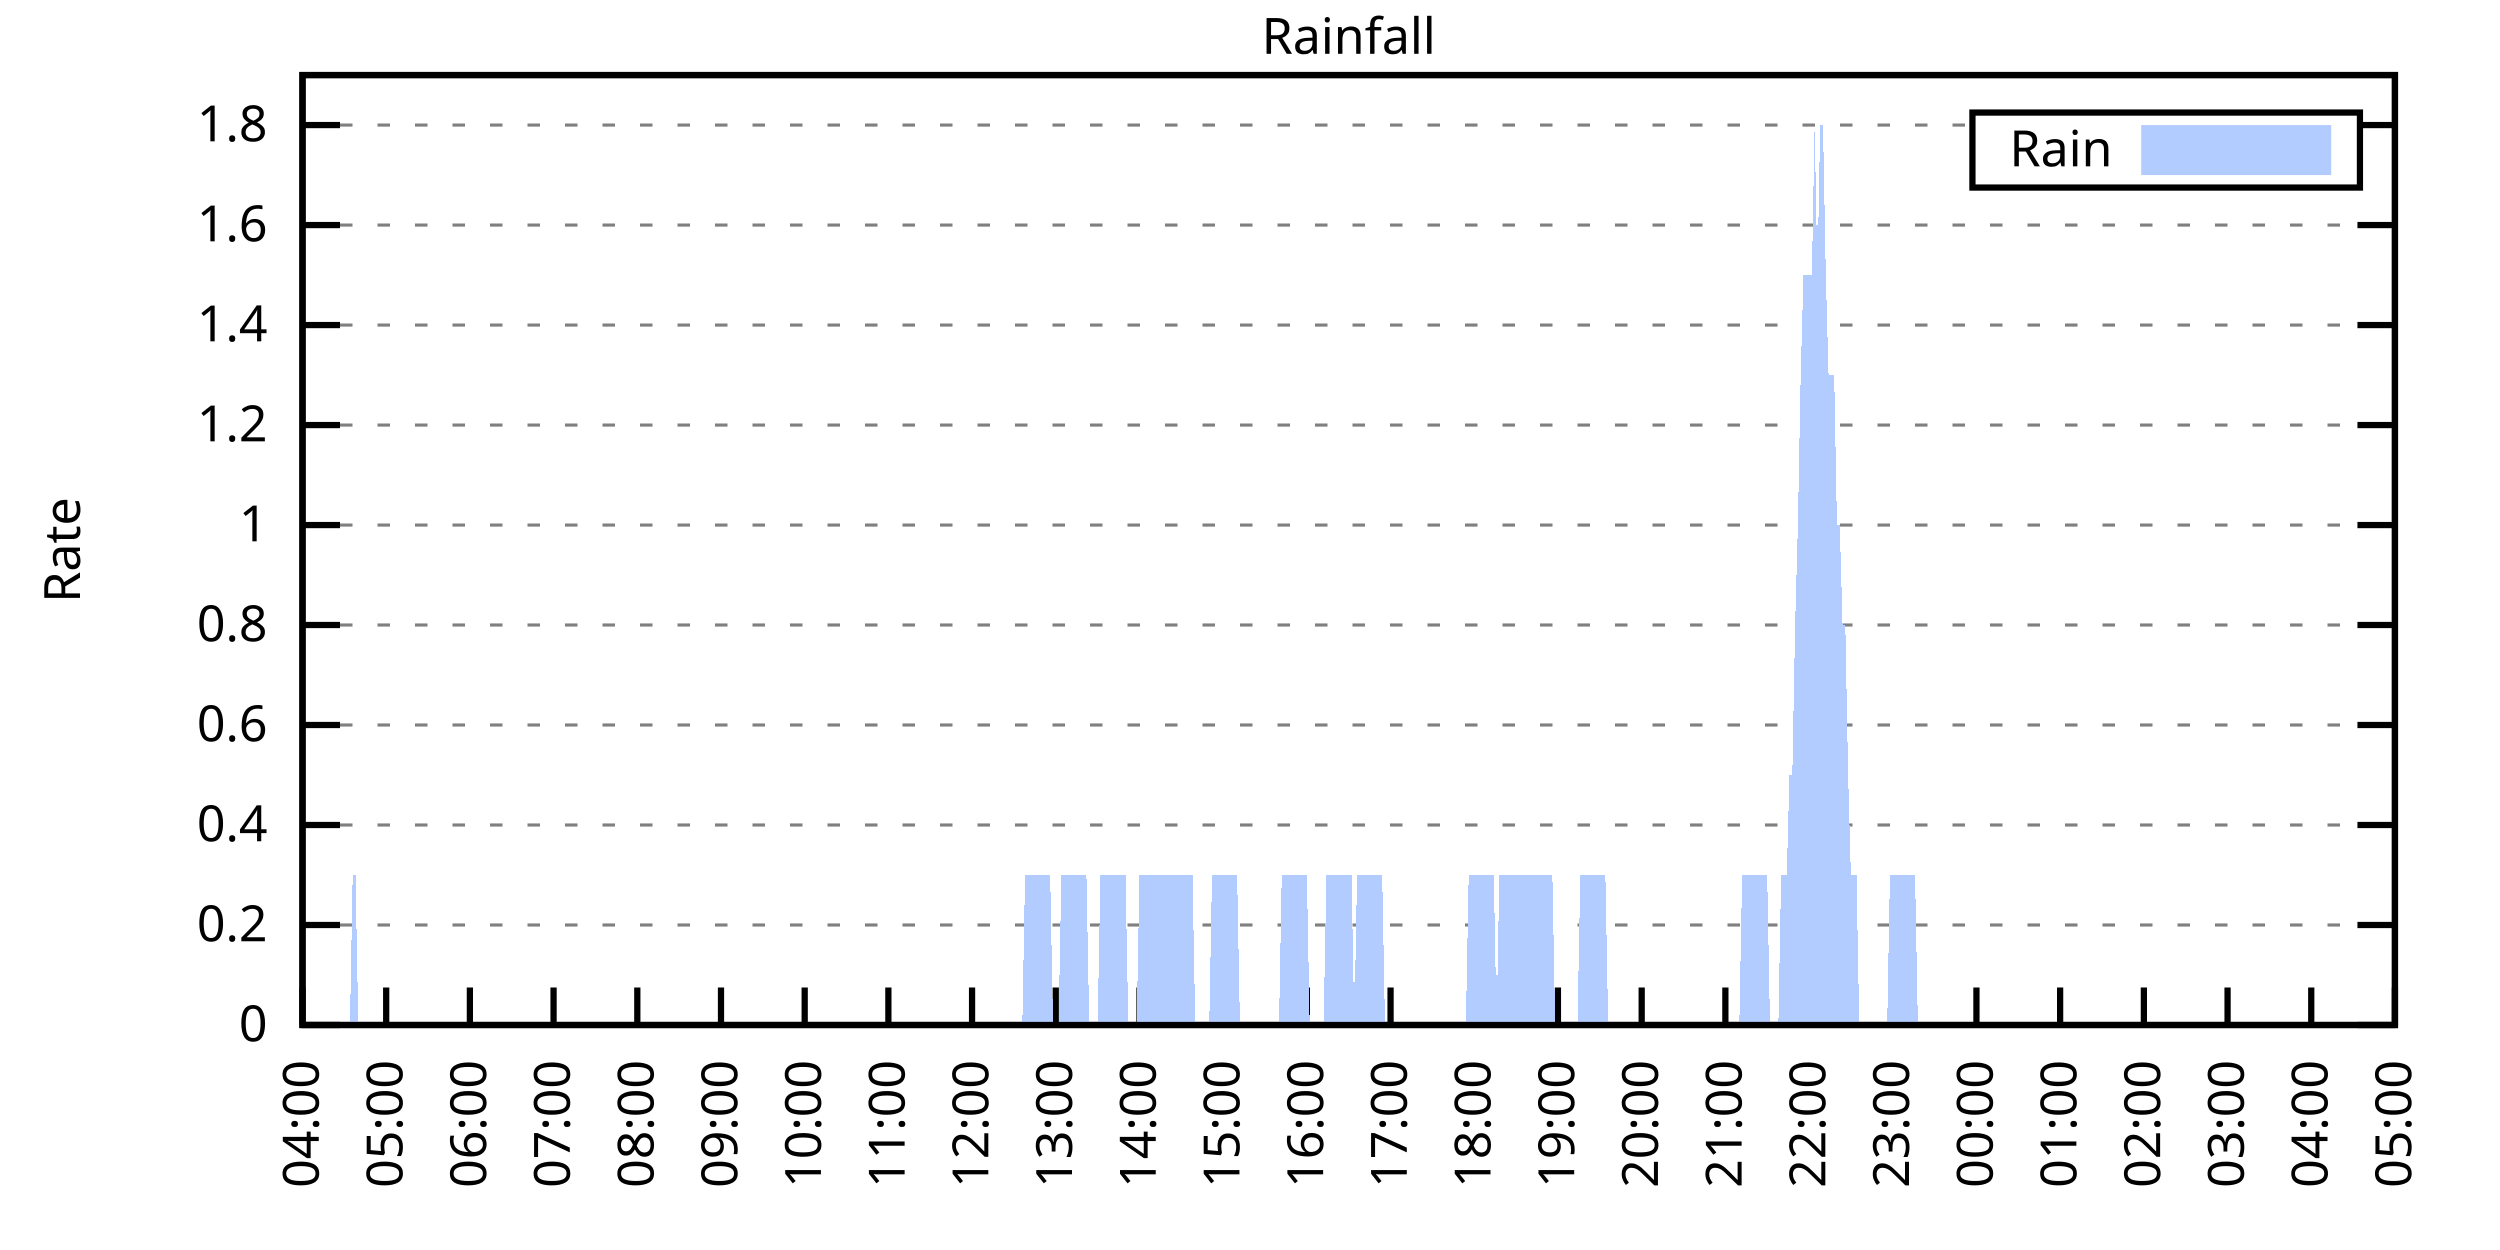
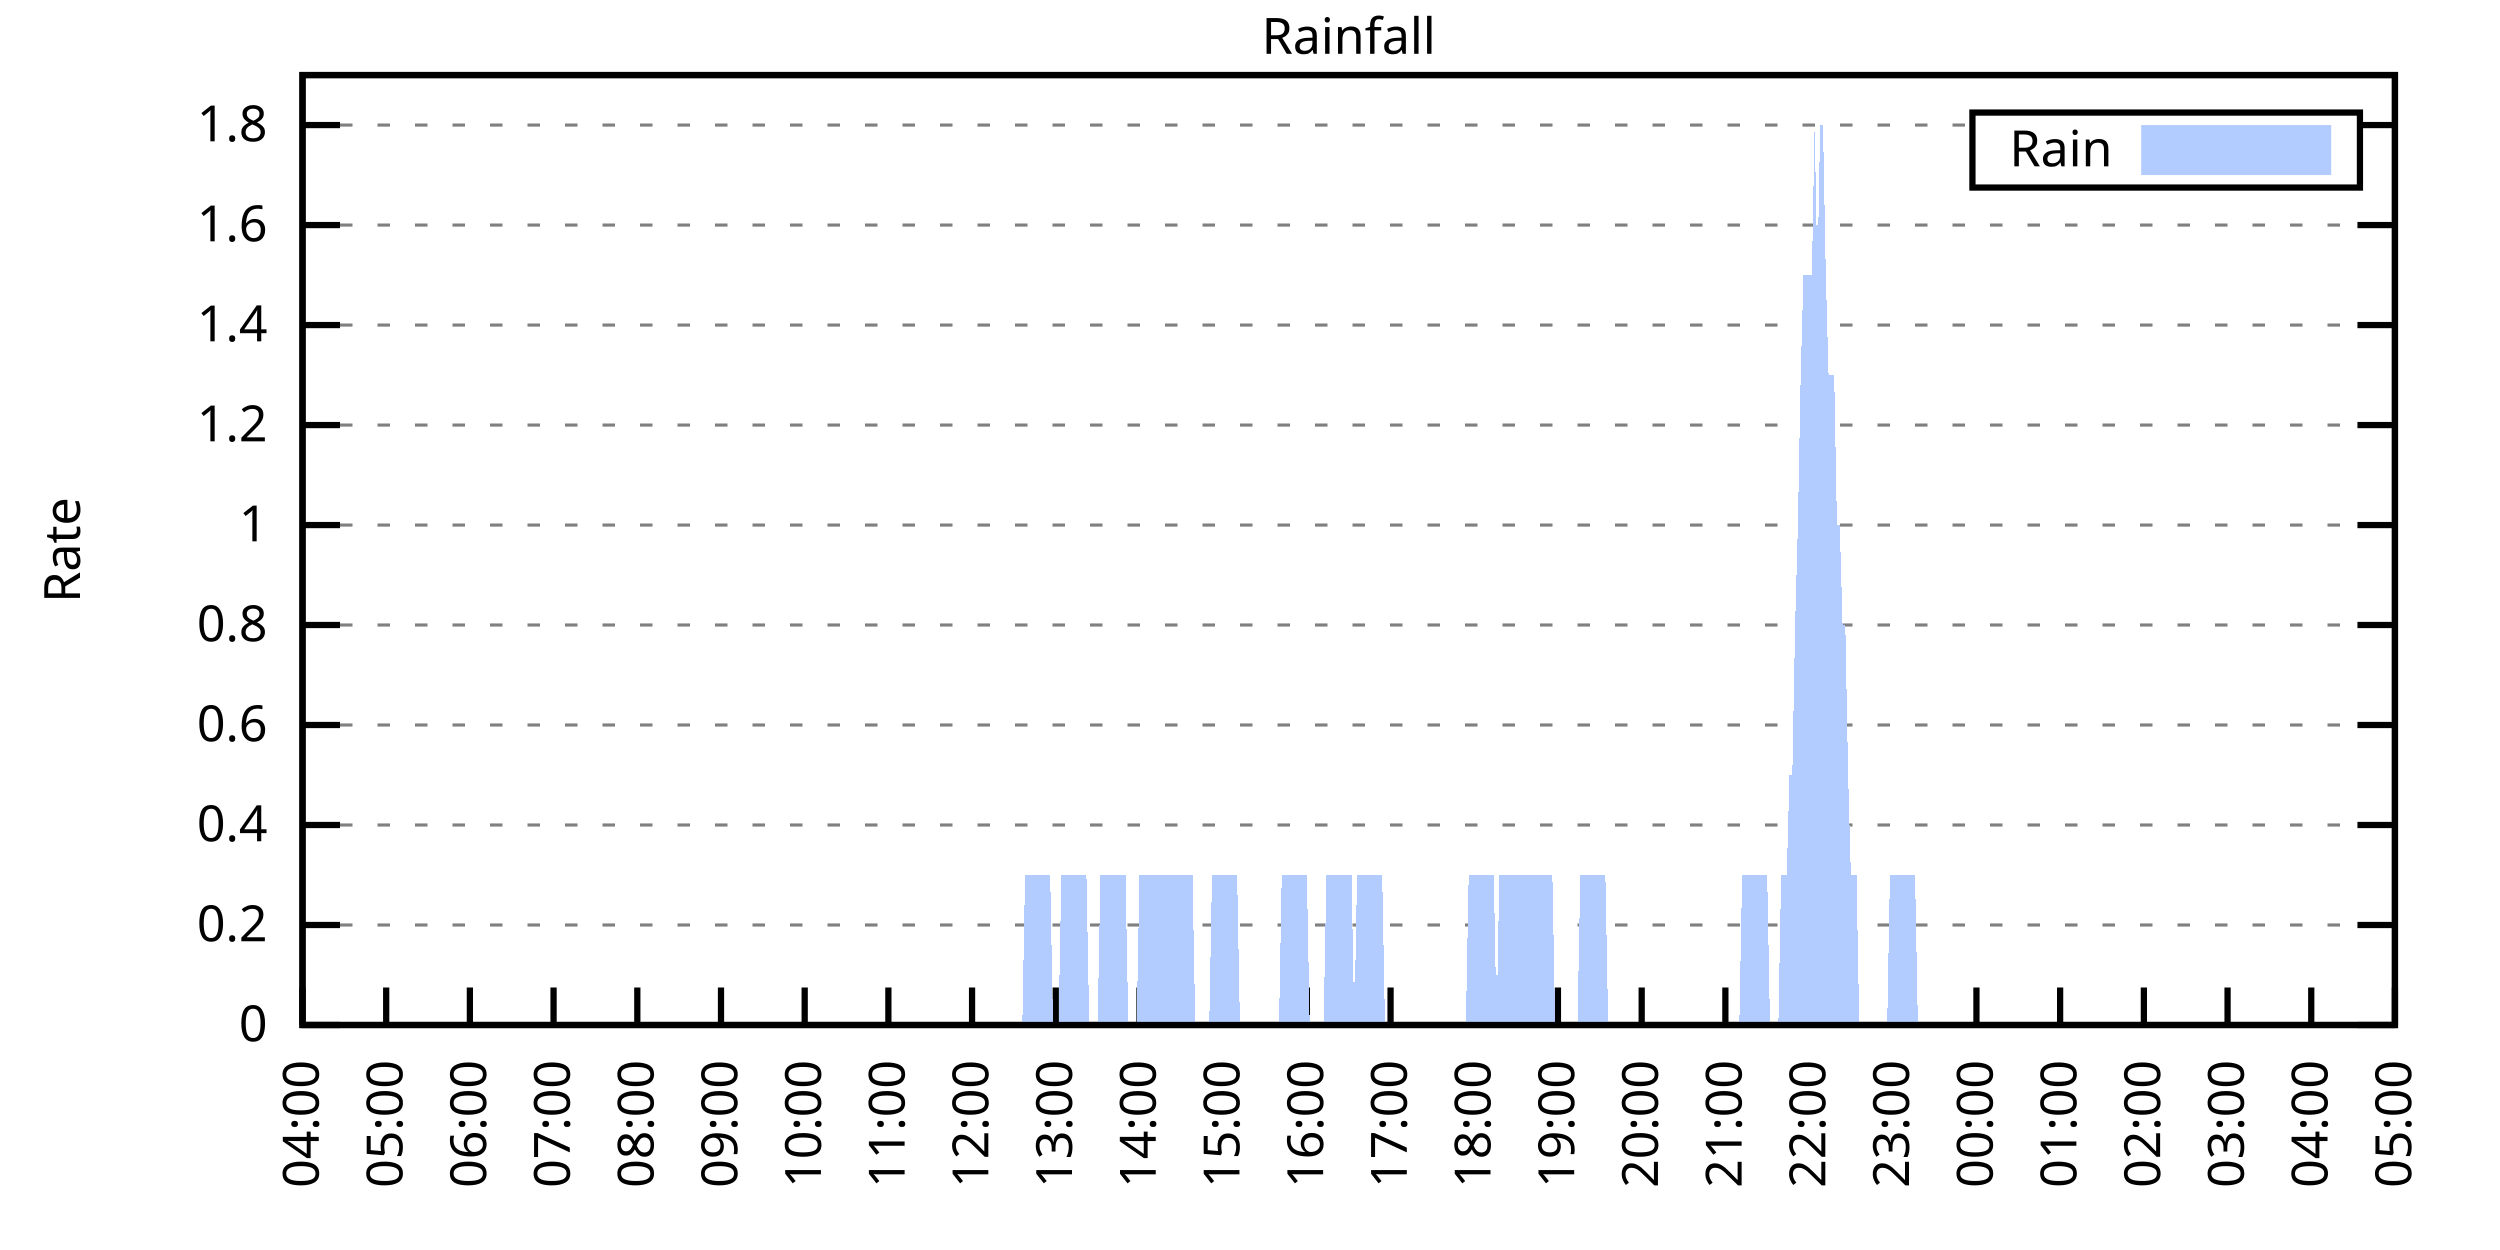
<svg xmlns="http://www.w3.org/2000/svg" xmlns:xlink="http://www.w3.org/1999/xlink" width="400" height="200" viewBox="0 0 400 200">
  <g id="gnuplot_canvas">
    <rect x="0" y="0" width="400" height="200" fill="none" />
    <defs>
      <circle id="gpDot" r="0.5" stroke-width="0.5" stroke="currentColor" />
      <path id="gpPt0" stroke-width="0.333" stroke="currentColor" d="M-1,0 h2 M0,-1 v2" />
      <path id="gpPt1" stroke-width="0.333" stroke="currentColor" d="M-1,-1 L1,1 M1,-1 L-1,1" />
      <path id="gpPt2" stroke-width="0.333" stroke="currentColor" d="M-1,0 L1,0 M0,-1 L0,1 M-1,-1 L1,1 M-1,1 L1,-1" />
      <rect id="gpPt3" stroke-width="0.333" stroke="currentColor" x="-1" y="-1" width="2" height="2" />
      <rect id="gpPt4" stroke-width="0.333" stroke="currentColor" fill="currentColor" x="-1" y="-1" width="2" height="2" />
      <circle id="gpPt5" stroke-width="0.333" stroke="currentColor" cx="0" cy="0" r="1" />
      <use xlink:href="#gpPt5" id="gpPt6" fill="currentColor" stroke="none" />
      <path id="gpPt7" stroke-width="0.333" stroke="currentColor" d="M0,-1.33 L-1.33,0.67 L1.33,0.67 z" />
      <use xlink:href="#gpPt7" id="gpPt8" fill="currentColor" stroke="none" />
      <use xlink:href="#gpPt7" id="gpPt9" stroke="currentColor" transform="rotate(180)" />
      <use xlink:href="#gpPt9" id="gpPt10" fill="currentColor" stroke="none" />
      <use xlink:href="#gpPt3" id="gpPt11" stroke="currentColor" transform="rotate(45)" />
      <use xlink:href="#gpPt11" id="gpPt12" fill="currentColor" stroke="none" />
      <path id="gpPt13" stroke-width="0.333" stroke="currentColor" d="M0,1.330 L1.265,0.411 L0.782,-1.067 L-0.782,-1.076 L-1.265,0.411 z" />
      <use xlink:href="#gpPt13" id="gpPt14" fill="currentColor" stroke="none" />
      <filter id="textbox" filterUnits="objectBoundingBox" x="0" y="0" height="1" width="1">
        <feFlood flood-color="white" flood-opacity="1" result="bgnd" />
        <feComposite in="SourceGraphic" in2="bgnd" operator="atop" />
      </filter>
      <filter id="greybox" filterUnits="objectBoundingBox" x="0" y="0" height="1" width="1">
        <feFlood flood-color="lightgrey" flood-opacity="1" result="grey" />
        <feComposite in="SourceGraphic" in2="grey" operator="atop" />
      </filter>
    </defs>
    <g fill="none" color="white" stroke="currentColor" stroke-width="1.00" stroke-linecap="butt" stroke-linejoin="miter">
</g>
    <g fill="none" color="black" stroke="currentColor" stroke-width="1.00" stroke-linecap="butt" stroke-linejoin="miter">
      <g stroke="none" shape-rendering="crispEdges">
        <polygon fill="rgb(255, 255, 255)" points="48.40,164.00 383.18,164.00 383.18,12.02 48.40,12.02 " />
      </g>
    </g>
    <g fill="none" color="black" stroke="currentColor" stroke-width="1.00" stroke-linecap="butt" stroke-linejoin="miter">
</g>
    <g fill="none" color="black" stroke="black" stroke-width="0.50" stroke-linecap="butt" stroke-linejoin="miter">
</g>
    <g fill="none" color="gray" stroke="currentColor" stroke-width="0.50" stroke-linecap="butt" stroke-linejoin="miter">
      <path stroke="gray" stroke-dasharray="2,4" class="gridline" d="M48.40,164.00 L383.19,164.00  " />
    </g>
    <g fill="none" color="gray" stroke="gray" stroke-width="1.00" stroke-linecap="butt" stroke-linejoin="miter">
</g>
    <g fill="none" color="black" stroke="currentColor" stroke-width="1.00" stroke-linecap="butt" stroke-linejoin="miter">
      <path stroke="black" d="M48.40,164.00 L54.40,164.00 M383.19,164.00 L377.19,164.00  " />
      <g transform="translate(42.80,166.60)" stroke="none" fill="black" font-family="Sans" font-size="8.00" text-anchor="end">
        <text>
          <tspan font-family="Sans"> 0</tspan>
        </text>
      </g>
    </g>
    <g fill="none" color="black" stroke="currentColor" stroke-width="1.00" stroke-linecap="butt" stroke-linejoin="miter">
</g>
    <g fill="none" color="black" stroke="black" stroke-width="0.50" stroke-linecap="butt" stroke-linejoin="miter">
</g>
    <g fill="none" color="gray" stroke="currentColor" stroke-width="0.50" stroke-linecap="butt" stroke-linejoin="miter">
      <path stroke="gray" stroke-dasharray="2,4" class="gridline" d="M48.40,148.00 L383.19,148.00  " />
    </g>
    <g fill="none" color="gray" stroke="gray" stroke-width="1.00" stroke-linecap="butt" stroke-linejoin="miter">
</g>
    <g fill="none" color="black" stroke="currentColor" stroke-width="1.00" stroke-linecap="butt" stroke-linejoin="miter">
      <path stroke="black" d="M48.40,148.00 L54.40,148.00 M383.19,148.00 L377.19,148.00  " />
      <g transform="translate(42.80,150.60)" stroke="none" fill="black" font-family="Sans" font-size="8.00" text-anchor="end">
        <text>
          <tspan font-family="Sans"> 0.2</tspan>
        </text>
      </g>
    </g>
    <g fill="none" color="black" stroke="currentColor" stroke-width="1.00" stroke-linecap="butt" stroke-linejoin="miter">
</g>
    <g fill="none" color="black" stroke="black" stroke-width="0.50" stroke-linecap="butt" stroke-linejoin="miter">
</g>
    <g fill="none" color="gray" stroke="currentColor" stroke-width="0.50" stroke-linecap="butt" stroke-linejoin="miter">
      <path stroke="gray" stroke-dasharray="2,4" class="gridline" d="M48.40,132.00 L383.19,132.00  " />
    </g>
    <g fill="none" color="gray" stroke="gray" stroke-width="1.00" stroke-linecap="butt" stroke-linejoin="miter">
</g>
    <g fill="none" color="black" stroke="currentColor" stroke-width="1.00" stroke-linecap="butt" stroke-linejoin="miter">
      <path stroke="black" d="M48.40,132.00 L54.40,132.00 M383.19,132.00 L377.19,132.00  " />
      <g transform="translate(42.80,134.60)" stroke="none" fill="black" font-family="Sans" font-size="8.00" text-anchor="end">
        <text>
          <tspan font-family="Sans"> 0.4</tspan>
        </text>
      </g>
    </g>
    <g fill="none" color="black" stroke="currentColor" stroke-width="1.00" stroke-linecap="butt" stroke-linejoin="miter">
</g>
    <g fill="none" color="black" stroke="black" stroke-width="0.50" stroke-linecap="butt" stroke-linejoin="miter">
</g>
    <g fill="none" color="gray" stroke="currentColor" stroke-width="0.50" stroke-linecap="butt" stroke-linejoin="miter">
      <path stroke="gray" stroke-dasharray="2,4" class="gridline" d="M48.40,116.00 L383.19,116.00  " />
    </g>
    <g fill="none" color="gray" stroke="gray" stroke-width="1.00" stroke-linecap="butt" stroke-linejoin="miter">
</g>
    <g fill="none" color="black" stroke="currentColor" stroke-width="1.00" stroke-linecap="butt" stroke-linejoin="miter">
      <path stroke="black" d="M48.40,116.00 L54.40,116.00 M383.19,116.00 L377.19,116.00  " />
      <g transform="translate(42.80,118.60)" stroke="none" fill="black" font-family="Sans" font-size="8.00" text-anchor="end">
        <text>
          <tspan font-family="Sans"> 0.6</tspan>
        </text>
      </g>
    </g>
    <g fill="none" color="black" stroke="currentColor" stroke-width="1.00" stroke-linecap="butt" stroke-linejoin="miter">
</g>
    <g fill="none" color="black" stroke="black" stroke-width="0.50" stroke-linecap="butt" stroke-linejoin="miter">
</g>
    <g fill="none" color="gray" stroke="currentColor" stroke-width="0.50" stroke-linecap="butt" stroke-linejoin="miter">
      <path stroke="gray" stroke-dasharray="2,4" class="gridline" d="M48.40,100.00 L383.19,100.00  " />
    </g>
    <g fill="none" color="gray" stroke="gray" stroke-width="1.00" stroke-linecap="butt" stroke-linejoin="miter">
</g>
    <g fill="none" color="black" stroke="currentColor" stroke-width="1.00" stroke-linecap="butt" stroke-linejoin="miter">
      <path stroke="black" d="M48.40,100.00 L54.40,100.00 M383.19,100.00 L377.19,100.00  " />
      <g transform="translate(42.80,102.60)" stroke="none" fill="black" font-family="Sans" font-size="8.00" text-anchor="end">
        <text>
          <tspan font-family="Sans"> 0.8</tspan>
        </text>
      </g>
    </g>
    <g fill="none" color="black" stroke="currentColor" stroke-width="1.00" stroke-linecap="butt" stroke-linejoin="miter">
</g>
    <g fill="none" color="black" stroke="black" stroke-width="0.50" stroke-linecap="butt" stroke-linejoin="miter">
</g>
    <g fill="none" color="gray" stroke="currentColor" stroke-width="0.50" stroke-linecap="butt" stroke-linejoin="miter">
      <path stroke="gray" stroke-dasharray="2,4" class="gridline" d="M48.40,84.01 L383.19,84.01  " />
    </g>
    <g fill="none" color="gray" stroke="gray" stroke-width="1.00" stroke-linecap="butt" stroke-linejoin="miter">
</g>
    <g fill="none" color="black" stroke="currentColor" stroke-width="1.00" stroke-linecap="butt" stroke-linejoin="miter">
      <path stroke="black" d="M48.40,84.01 L54.40,84.01 M383.19,84.01 L377.19,84.01  " />
      <g transform="translate(42.80,86.61)" stroke="none" fill="black" font-family="Sans" font-size="8.00" text-anchor="end">
        <text>
          <tspan font-family="Sans"> 1</tspan>
        </text>
      </g>
    </g>
    <g fill="none" color="black" stroke="currentColor" stroke-width="1.00" stroke-linecap="butt" stroke-linejoin="miter">
</g>
    <g fill="none" color="black" stroke="black" stroke-width="0.50" stroke-linecap="butt" stroke-linejoin="miter">
</g>
    <g fill="none" color="gray" stroke="currentColor" stroke-width="0.50" stroke-linecap="butt" stroke-linejoin="miter">
      <path stroke="gray" stroke-dasharray="2,4" class="gridline" d="M48.40,68.01 L383.19,68.01  " />
    </g>
    <g fill="none" color="gray" stroke="gray" stroke-width="1.00" stroke-linecap="butt" stroke-linejoin="miter">
</g>
    <g fill="none" color="black" stroke="currentColor" stroke-width="1.00" stroke-linecap="butt" stroke-linejoin="miter">
      <path stroke="black" d="M48.40,68.01 L54.40,68.01 M383.19,68.01 L377.19,68.01  " />
      <g transform="translate(42.80,70.61)" stroke="none" fill="black" font-family="Sans" font-size="8.00" text-anchor="end">
        <text>
          <tspan font-family="Sans"> 1.2</tspan>
        </text>
      </g>
    </g>
    <g fill="none" color="black" stroke="currentColor" stroke-width="1.00" stroke-linecap="butt" stroke-linejoin="miter">
</g>
    <g fill="none" color="black" stroke="black" stroke-width="0.50" stroke-linecap="butt" stroke-linejoin="miter">
</g>
    <g fill="none" color="gray" stroke="currentColor" stroke-width="0.50" stroke-linecap="butt" stroke-linejoin="miter">
      <path stroke="gray" stroke-dasharray="2,4" class="gridline" d="M48.40,52.01 L383.19,52.01  " />
    </g>
    <g fill="none" color="gray" stroke="gray" stroke-width="1.00" stroke-linecap="butt" stroke-linejoin="miter">
</g>
    <g fill="none" color="black" stroke="currentColor" stroke-width="1.00" stroke-linecap="butt" stroke-linejoin="miter">
      <path stroke="black" d="M48.40,52.01 L54.40,52.01 M383.19,52.01 L377.19,52.01  " />
      <g transform="translate(42.80,54.61)" stroke="none" fill="black" font-family="Sans" font-size="8.00" text-anchor="end">
        <text>
          <tspan font-family="Sans"> 1.4</tspan>
        </text>
      </g>
    </g>
    <g fill="none" color="black" stroke="currentColor" stroke-width="1.00" stroke-linecap="butt" stroke-linejoin="miter">
</g>
    <g fill="none" color="black" stroke="black" stroke-width="0.50" stroke-linecap="butt" stroke-linejoin="miter">
</g>
    <g fill="none" color="gray" stroke="currentColor" stroke-width="0.50" stroke-linecap="butt" stroke-linejoin="miter">
      <path stroke="gray" stroke-dasharray="2,4" class="gridline" d="M48.40,36.01 L383.19,36.01  " />
    </g>
    <g fill="none" color="gray" stroke="gray" stroke-width="1.00" stroke-linecap="butt" stroke-linejoin="miter">
</g>
    <g fill="none" color="black" stroke="currentColor" stroke-width="1.00" stroke-linecap="butt" stroke-linejoin="miter">
      <path stroke="black" d="M48.40,36.01 L54.40,36.01 M383.19,36.01 L377.19,36.01  " />
      <g transform="translate(42.80,38.61)" stroke="none" fill="black" font-family="Sans" font-size="8.00" text-anchor="end">
        <text>
          <tspan font-family="Sans"> 1.6</tspan>
        </text>
      </g>
    </g>
    <g fill="none" color="black" stroke="currentColor" stroke-width="1.00" stroke-linecap="butt" stroke-linejoin="miter">
</g>
    <g fill="none" color="black" stroke="black" stroke-width="0.50" stroke-linecap="butt" stroke-linejoin="miter">
</g>
    <g fill="none" color="gray" stroke="currentColor" stroke-width="0.50" stroke-linecap="butt" stroke-linejoin="miter">
      <path stroke="gray" stroke-dasharray="2,4" class="gridline" d="M48.40,20.01 L315.59,20.01 M377.59,20.01 L383.19,20.01  " />
    </g>
    <g fill="none" color="gray" stroke="gray" stroke-width="1.00" stroke-linecap="butt" stroke-linejoin="miter">
</g>
    <g fill="none" color="black" stroke="currentColor" stroke-width="1.00" stroke-linecap="butt" stroke-linejoin="miter">
      <path stroke="black" d="M48.40,20.01 L54.40,20.01 M383.19,20.01 L377.19,20.01  " />
      <g transform="translate(42.80,22.61)" stroke="none" fill="black" font-family="Sans" font-size="8.00" text-anchor="end">
        <text>
          <tspan font-family="Sans"> 1.8</tspan>
        </text>
      </g>
    </g>
    <g fill="none" color="black" stroke="currentColor" stroke-width="1.00" stroke-linecap="butt" stroke-linejoin="miter">
      <path stroke="black" d="M48.40,164.00 L48.40,158.00  " />
      <g transform="translate(51.00,169.60) rotate(270.00)" stroke="none" fill="black" font-family="Sans" font-size="8.00" text-anchor="end">
        <text>
          <tspan font-family="Sans">04:00</tspan>
        </text>
      </g>
    </g>
    <g fill="none" color="black" stroke="currentColor" stroke-width="1.00" stroke-linecap="butt" stroke-linejoin="miter">
      <path stroke="black" d="M61.79,164.00 L61.79,158.00  " />
      <g transform="translate(64.39,169.60) rotate(270.00)" stroke="none" fill="black" font-family="Sans" font-size="8.00" text-anchor="end">
        <text>
          <tspan font-family="Sans">05:00</tspan>
        </text>
      </g>
    </g>
    <g fill="none" color="black" stroke="currentColor" stroke-width="1.00" stroke-linecap="butt" stroke-linejoin="miter">
      <path stroke="black" d="M75.18,164.00 L75.18,158.00  " />
      <g transform="translate(77.78,169.60) rotate(270.00)" stroke="none" fill="black" font-family="Sans" font-size="8.00" text-anchor="end">
        <text>
          <tspan font-family="Sans">06:00</tspan>
        </text>
      </g>
    </g>
    <g fill="none" color="black" stroke="currentColor" stroke-width="1.00" stroke-linecap="butt" stroke-linejoin="miter">
      <path stroke="black" d="M88.57,164.00 L88.57,158.00  " />
      <g transform="translate(91.17,169.60) rotate(270.00)" stroke="none" fill="black" font-family="Sans" font-size="8.00" text-anchor="end">
        <text>
          <tspan font-family="Sans">07:00</tspan>
        </text>
      </g>
    </g>
    <g fill="none" color="black" stroke="currentColor" stroke-width="1.00" stroke-linecap="butt" stroke-linejoin="miter">
      <path stroke="black" d="M101.97,164.00 L101.97,158.00  " />
      <g transform="translate(104.57,169.60) rotate(270.00)" stroke="none" fill="black" font-family="Sans" font-size="8.00" text-anchor="end">
        <text>
          <tspan font-family="Sans">08:00</tspan>
        </text>
      </g>
    </g>
    <g fill="none" color="black" stroke="currentColor" stroke-width="1.00" stroke-linecap="butt" stroke-linejoin="miter">
      <path stroke="black" d="M115.36,164.00 L115.36,158.00  " />
      <g transform="translate(117.96,169.60) rotate(270.00)" stroke="none" fill="black" font-family="Sans" font-size="8.00" text-anchor="end">
        <text>
          <tspan font-family="Sans">09:00</tspan>
        </text>
      </g>
    </g>
    <g fill="none" color="black" stroke="currentColor" stroke-width="1.00" stroke-linecap="butt" stroke-linejoin="miter">
      <path stroke="black" d="M128.75,164.00 L128.75,158.00  " />
      <g transform="translate(131.35,169.60) rotate(270.00)" stroke="none" fill="black" font-family="Sans" font-size="8.00" text-anchor="end">
        <text>
          <tspan font-family="Sans">10:00</tspan>
        </text>
      </g>
    </g>
    <g fill="none" color="black" stroke="currentColor" stroke-width="1.00" stroke-linecap="butt" stroke-linejoin="miter">
      <path stroke="black" d="M142.14,164.00 L142.14,158.00  " />
      <g transform="translate(144.74,169.60) rotate(270.00)" stroke="none" fill="black" font-family="Sans" font-size="8.00" text-anchor="end">
        <text>
          <tspan font-family="Sans">11:00</tspan>
        </text>
      </g>
    </g>
    <g fill="none" color="black" stroke="currentColor" stroke-width="1.00" stroke-linecap="butt" stroke-linejoin="miter">
      <path stroke="black" d="M155.53,164.00 L155.53,158.00  " />
      <g transform="translate(158.13,169.60) rotate(270.00)" stroke="none" fill="black" font-family="Sans" font-size="8.00" text-anchor="end">
        <text>
          <tspan font-family="Sans">12:00</tspan>
        </text>
      </g>
    </g>
    <g fill="none" color="black" stroke="currentColor" stroke-width="1.00" stroke-linecap="butt" stroke-linejoin="miter">
      <path stroke="black" d="M168.92,164.00 L168.92,158.00  " />
      <g transform="translate(171.52,169.60) rotate(270.00)" stroke="none" fill="black" font-family="Sans" font-size="8.00" text-anchor="end">
        <text>
          <tspan font-family="Sans">13:00</tspan>
        </text>
      </g>
    </g>
    <g fill="none" color="black" stroke="currentColor" stroke-width="1.00" stroke-linecap="butt" stroke-linejoin="miter">
      <path stroke="black" d="M182.32,164.00 L182.32,158.00  " />
      <g transform="translate(184.92,169.60) rotate(270.00)" stroke="none" fill="black" font-family="Sans" font-size="8.00" text-anchor="end">
        <text>
          <tspan font-family="Sans">14:00</tspan>
        </text>
      </g>
    </g>
    <g fill="none" color="black" stroke="currentColor" stroke-width="1.00" stroke-linecap="butt" stroke-linejoin="miter">
      <path stroke="black" d="M195.71,164.00 L195.71,158.00  " />
      <g transform="translate(198.31,169.60) rotate(270.00)" stroke="none" fill="black" font-family="Sans" font-size="8.00" text-anchor="end">
        <text>
          <tspan font-family="Sans">15:00</tspan>
        </text>
      </g>
    </g>
    <g fill="none" color="black" stroke="currentColor" stroke-width="1.00" stroke-linecap="butt" stroke-linejoin="miter">
      <path stroke="black" d="M209.10,164.00 L209.10,158.00  " />
      <g transform="translate(211.70,169.60) rotate(270.00)" stroke="none" fill="black" font-family="Sans" font-size="8.00" text-anchor="end">
        <text>
          <tspan font-family="Sans">16:00</tspan>
        </text>
      </g>
    </g>
    <g fill="none" color="black" stroke="currentColor" stroke-width="1.00" stroke-linecap="butt" stroke-linejoin="miter">
      <path stroke="black" d="M222.49,164.00 L222.49,158.00  " />
      <g transform="translate(225.09,169.60) rotate(270.00)" stroke="none" fill="black" font-family="Sans" font-size="8.00" text-anchor="end">
        <text>
          <tspan font-family="Sans">17:00</tspan>
        </text>
      </g>
    </g>
    <g fill="none" color="black" stroke="currentColor" stroke-width="1.00" stroke-linecap="butt" stroke-linejoin="miter">
      <path stroke="black" d="M235.88,164.00 L235.88,158.00  " />
      <g transform="translate(238.48,169.60) rotate(270.00)" stroke="none" fill="black" font-family="Sans" font-size="8.00" text-anchor="end">
        <text>
          <tspan font-family="Sans">18:00</tspan>
        </text>
      </g>
    </g>
    <g fill="none" color="black" stroke="currentColor" stroke-width="1.00" stroke-linecap="butt" stroke-linejoin="miter">
      <path stroke="black" d="M249.27,164.00 L249.27,158.00  " />
      <g transform="translate(251.87,169.60) rotate(270.00)" stroke="none" fill="black" font-family="Sans" font-size="8.00" text-anchor="end">
        <text>
          <tspan font-family="Sans">19:00</tspan>
        </text>
      </g>
    </g>
    <g fill="none" color="black" stroke="currentColor" stroke-width="1.00" stroke-linecap="butt" stroke-linejoin="miter">
      <path stroke="black" d="M262.67,164.00 L262.67,158.00  " />
      <g transform="translate(265.27,169.60) rotate(270.00)" stroke="none" fill="black" font-family="Sans" font-size="8.00" text-anchor="end">
        <text>
          <tspan font-family="Sans">20:00</tspan>
        </text>
      </g>
    </g>
    <g fill="none" color="black" stroke="currentColor" stroke-width="1.00" stroke-linecap="butt" stroke-linejoin="miter">
      <path stroke="black" d="M276.06,164.00 L276.06,158.00  " />
      <g transform="translate(278.66,169.60) rotate(270.00)" stroke="none" fill="black" font-family="Sans" font-size="8.00" text-anchor="end">
        <text>
          <tspan font-family="Sans">21:00</tspan>
        </text>
      </g>
    </g>
    <g fill="none" color="black" stroke="currentColor" stroke-width="1.00" stroke-linecap="butt" stroke-linejoin="miter">
      <path stroke="black" d="M289.45,164.00 L289.45,158.00  " />
      <g transform="translate(292.05,169.60) rotate(270.00)" stroke="none" fill="black" font-family="Sans" font-size="8.00" text-anchor="end">
        <text>
          <tspan font-family="Sans">22:00</tspan>
        </text>
      </g>
    </g>
    <g fill="none" color="black" stroke="currentColor" stroke-width="1.00" stroke-linecap="butt" stroke-linejoin="miter">
      <path stroke="black" d="M302.84,164.00 L302.84,158.00  " />
      <g transform="translate(305.44,169.60) rotate(270.00)" stroke="none" fill="black" font-family="Sans" font-size="8.00" text-anchor="end">
        <text>
          <tspan font-family="Sans">23:00</tspan>
        </text>
      </g>
    </g>
    <g fill="none" color="black" stroke="currentColor" stroke-width="1.00" stroke-linecap="butt" stroke-linejoin="miter">
      <path stroke="black" d="M316.23,164.00 L316.23,158.00  " />
      <g transform="translate(318.83,169.60) rotate(270.00)" stroke="none" fill="black" font-family="Sans" font-size="8.00" text-anchor="end">
        <text>
          <tspan font-family="Sans">00:00</tspan>
        </text>
      </g>
    </g>
    <g fill="none" color="black" stroke="currentColor" stroke-width="1.00" stroke-linecap="butt" stroke-linejoin="miter">
      <path stroke="black" d="M329.62,164.00 L329.62,158.00  " />
      <g transform="translate(332.22,169.60) rotate(270.00)" stroke="none" fill="black" font-family="Sans" font-size="8.00" text-anchor="end">
        <text>
          <tspan font-family="Sans">01:00</tspan>
        </text>
      </g>
    </g>
    <g fill="none" color="black" stroke="currentColor" stroke-width="1.00" stroke-linecap="butt" stroke-linejoin="miter">
      <path stroke="black" d="M343.02,164.00 L343.02,158.00  " />
      <g transform="translate(345.62,169.60) rotate(270.00)" stroke="none" fill="black" font-family="Sans" font-size="8.00" text-anchor="end">
        <text>
          <tspan font-family="Sans">02:00</tspan>
        </text>
      </g>
    </g>
    <g fill="none" color="black" stroke="currentColor" stroke-width="1.00" stroke-linecap="butt" stroke-linejoin="miter">
      <path stroke="black" d="M356.41,164.00 L356.41,158.00  " />
      <g transform="translate(359.01,169.60) rotate(270.00)" stroke="none" fill="black" font-family="Sans" font-size="8.00" text-anchor="end">
        <text>
          <tspan font-family="Sans">03:00</tspan>
        </text>
      </g>
    </g>
    <g fill="none" color="black" stroke="currentColor" stroke-width="1.00" stroke-linecap="butt" stroke-linejoin="miter">
      <path stroke="black" d="M369.80,164.00 L369.80,158.00  " />
      <g transform="translate(372.40,169.60) rotate(270.00)" stroke="none" fill="black" font-family="Sans" font-size="8.00" text-anchor="end">
        <text>
          <tspan font-family="Sans">04:00</tspan>
        </text>
      </g>
    </g>
    <g fill="none" color="black" stroke="currentColor" stroke-width="1.00" stroke-linecap="butt" stroke-linejoin="miter">
      <path stroke="black" d="M383.19,164.00 L383.19,158.00  " />
      <g transform="translate(385.79,169.60) rotate(270.00)" stroke="none" fill="black" font-family="Sans" font-size="8.00" text-anchor="end">
        <text>
          <tspan font-family="Sans">05:00</tspan>
        </text>
      </g>
    </g>
    <g fill="none" color="black" stroke="currentColor" stroke-width="1.00" stroke-linecap="butt" stroke-linejoin="miter">
</g>
    <g fill="none" color="black" stroke="currentColor" stroke-width="1.00" stroke-linecap="butt" stroke-linejoin="miter">
      <path stroke="black" d="M48.40,12.01 L48.40,164.00 L383.19,164.00 L383.19,12.01 L48.40,12.01 Z  " />
    </g>
    <g fill="none" color="black" stroke="currentColor" stroke-width="1.00" stroke-linecap="butt" stroke-linejoin="miter">
</g>
    <g fill="none" color="black" stroke="currentColor" stroke-width="1.00" stroke-linecap="butt" stroke-linejoin="miter">
      <path stroke="black" d="M315.59,30.01 L315.59,18.01 L377.59,18.01 L377.59,30.01 L315.59,30.01 Z  " />
    </g>
    <g id="Rainfall_plot_1">
      <g fill="none" color="white" stroke="black" stroke-width="2.00" stroke-linecap="butt" stroke-linejoin="miter">
</g>
      <g fill="none" color="black" stroke="currentColor" stroke-width="2.00" stroke-linecap="butt" stroke-linejoin="miter">
        <g transform="translate(337.99,26.61)" stroke="none" fill="black" font-family="Sans" font-size="8.00" text-anchor="end">
          <text>
            <tspan font-family="Sans">Rain</tspan>
          </text>
        </g>
      </g>
      <g fill="none" color="black" stroke="currentColor" stroke-width="2.00" stroke-linecap="butt" stroke-linejoin="miter">
        <g stroke="none" shape-rendering="crispEdges">
          <polygon fill="rgb(178, 204, 255)" points="343.59,27.01 371.99,27.01 371.99,21.01 343.59,21.01 " />
        </g>
        <path stroke="rgb(178, 204, 255)" d="M343.59,27.01 L371.99,27.01 L371.99,21.01 L343.59,21.01 L343.59,27.01 Z  " />
      </g>
      <g fill="none" color="black" stroke="currentColor" stroke-width="2.00" stroke-linecap="butt" stroke-linejoin="miter">
        <g stroke="none" shape-rendering="crispEdges">
-           <polygon fill="rgb(178, 204, 255)" points="51.97,164.00 52.42,164.00 52.86,164.00 53.31,164.00 53.76,164.00 54.20,164.00 54.65,164.00 55.10,164.00 55.54,164.00 55.99,164.00 56.43,140.00 56.88,140.00 57.33,164.00 57.77,164.00 58.22,164.00 58.67,164.00 59.11,164.00 59.56,164.00 60.01,164.00 60.45,164.00 60.90,164.00 61.35,164.00 61.79,164.00 62.24,164.00 62.68,164.00 63.13,164.00 63.58,164.00 64.02,164.00 64.47,164.00 64.92,164.00 65.36,164.00 65.81,164.00 66.26,164.00 66.70,164.00 67.15,164.00 67.59,164.00 68.04,164.00 68.49,164.00 68.93,164.00 69.38,164.00 69.83,164.00 70.27,164.00 70.72,164.00 71.17,164.00 71.61,164.00 72.06,164.00 72.50,164.00 72.95,164.00 73.40,164.00 73.84,164.00 74.29,164.00 74.74,164.00 75.18,164.00 75.63,164.00 76.08,164.00 76.52,164.00 76.97,164.00 77.42,164.00 77.86,164.00 78.31,164.00 78.75,164.00 79.20,164.00 79.65,164.00 80.09,164.00 80.54,164.00 80.99,164.00 81.43,164.00 81.88,164.00 82.33,164.00 82.77,164.00 83.22,164.00 83.66,164.00 84.11,164.00 84.56,164.00 85.00,164.00 85.45,164.00 85.90,164.00 86.34,164.00 86.79,164.00 87.24,164.00 87.68,164.00 88.13,164.00 88.57,164.00 89.02,164.00 89.47,164.00 89.91,164.00 90.36,164.00 90.81,164.00 91.25,164.00 91.70,164.00 92.15,164.00 92.59,164.00 93.04,164.00 93.49,164.00 93.93,164.00 94.38,164.00 94.82,164.00 95.27,164.00 95.72,164.00 96.16,164.00 96.61,164.00 97.06,164.00 97.50,164.00 97.95,164.00 98.40,164.00 98.84,164.00 99.29,164.00 99.73,164.00 100.18,164.00 100.63,164.00 101.07,164.00 101.52,164.00 101.97,164.00 102.41,164.00 102.86,164.00 103.31,164.00 103.75,164.00 104.20,164.00 104.64,164.00 105.09,164.00 105.54,164.00 105.98,164.00 106.43,164.00 106.88,164.00 107.32,164.00 107.77,164.00 108.22,164.00 108.66,164.00 109.11,164.00 109.55,164.00 110.00,164.00 110.45,164.00 110.89,164.00 111.34,164.00 111.79,164.00 112.23,164.00 112.68,164.00 113.13,164.00 113.57,164.00 114.02,164.00 114.47,164.00 114.91,164.00 115.36,164.00 115.80,164.00 116.25,164.00 116.70,164.00 117.14,164.00 117.59,164.00 118.04,164.00 118.48,164.00 118.93,164.00 119.38,164.00 119.82,164.00 120.27,164.00 120.71,164.00 121.16,164.00 121.61,164.00 122.05,164.00 122.50,164.00 122.95,164.00 123.39,164.00 123.84,164.00 124.29,164.00 124.73,164.00 125.18,164.00 125.62,164.00 126.07,164.00 126.52,164.00 126.96,164.00 127.41,164.00 127.86,164.00 128.30,164.00 128.75,164.00 129.20,164.00 129.64,164.00 130.09,164.00 130.54,164.00 130.98,164.00 131.43,164.00 131.87,164.00 132.32,164.00 132.77,164.00 133.21,164.00 133.66,164.00 134.11,164.00 134.55,164.00 135.00,164.00 135.45,164.00 135.89,164.00 136.34,164.00 136.78,164.00 137.23,164.00 137.68,164.00 138.12,164.00 138.57,164.00 139.02,164.00 139.46,164.00 139.91,164.00 140.36,164.00 140.80,164.00 141.25,164.00 141.69,164.00 142.14,164.00 142.59,164.00 143.03,164.00 143.48,164.00 143.93,164.00 144.37,164.00 144.82,164.00 145.27,164.00 145.71,164.00 146.16,164.00 146.61,164.00 147.05,164.00 147.50,164.00 147.94,164.00 148.39,164.00 148.84,164.00 149.28,164.00 149.73,164.00 150.18,164.00 150.62,164.00 151.07,164.00 151.52,164.00 151.96,164.00 152.41,164.00 152.85,164.00 153.30,164.00 153.75,164.00 154.19,164.00 154.64,164.00 155.09,164.00 155.53,164.00 155.98,164.00 156.43,164.00 156.87,164.00 157.32,164.00 157.76,164.00 158.21,164.00 158.66,164.00 159.10,164.00 159.55,164.00 160.00,164.00 160.44,164.00 160.89,164.00 161.34,164.00 161.78,164.00 162.23,164.00 162.67,164.00 163.12,164.00 163.57,164.00 164.01,140.00 164.46,140.00 164.91,140.00 165.35,140.00 165.80,140.00 166.25,140.00 166.69,140.00 167.14,140.00 167.59,140.00 168.03,140.00 168.48,164.00 168.92,164.00 169.37,164.00 169.82,140.00 170.26,140.00 170.71,140.00 171.16,140.00 171.60,140.00 172.05,140.00 172.50,140.00 172.94,140.00 173.39,140.00 173.83,140.00 174.28,164.00 174.73,164.00 175.17,164.00 175.62,164.00 176.07,140.00 176.51,140.00 176.96,140.00 177.41,140.00 177.85,140.00 178.30,140.00 178.74,140.00 179.19,140.00 179.64,140.00 180.08,140.00 180.53,164.00 180.98,164.00 181.42,164.00 181.87,164.00 182.32,140.00 182.76,140.00 183.21,140.00 183.66,140.00 184.10,140.00 184.55,140.00 184.99,140.00 185.44,140.00 185.89,140.00 186.33,140.00 186.78,140.00 187.23,140.00 187.67,140.00 188.12,140.00 188.57,140.00 189.01,140.00 189.46,140.00 189.90,140.00 190.35,140.00 190.80,140.00 191.24,164.00 191.69,164.00 192.14,164.00 192.58,164.00 193.03,164.00 193.48,164.00 193.92,140.00 194.37,140.00 194.81,140.00 195.26,140.00 195.71,140.00 196.15,140.00 196.60,140.00 197.05,140.00 197.49,140.00 197.94,140.00 198.39,164.00 198.83,164.00 199.28,164.00 199.73,164.00 200.17,164.00 200.62,164.00 201.06,164.00 201.51,164.00 201.96,164.00 202.40,164.00 202.85,164.00 203.30,164.00 203.74,164.00 204.19,164.00 204.64,164.00 205.08,140.00 205.53,140.00 205.97,140.00 206.42,140.00 206.87,140.00 207.31,140.00 207.76,140.00 208.21,140.00 208.65,140.00 209.10,140.00 209.55,164.00 209.99,164.00 210.44,164.00 210.88,164.00 211.33,164.00 211.78,164.00 212.22,140.00 212.67,140.00 213.12,140.00 213.56,140.00 214.01,140.00 214.46,140.00 214.90,140.00 215.35,140.00 215.80,140.00 216.24,140.00 216.69,164.00 217.13,140.00 217.58,140.00 218.03,140.00 218.47,140.00 218.92,140.00 219.37,140.00 219.81,140.00 220.26,140.00 220.71,140.00 221.15,140.00 221.60,164.00 222.04,164.00 222.49,164.00 222.94,164.00 223.38,164.00 223.83,164.00 224.28,164.00 224.72,164.00 225.17,164.00 225.62,164.00 226.06,164.00 226.51,164.00 226.95,164.00 227.40,164.00 227.85,164.00 228.29,164.00 228.74,164.00 229.19,164.00 229.63,164.00 230.08,164.00 230.53,164.00 230.97,164.00 231.42,164.00 231.86,164.00 232.31,164.00 232.76,164.00 233.20,164.00 233.65,164.00 234.10,164.00 234.54,164.00 234.99,140.00 235.44,140.00 235.88,140.00 236.33,140.00 236.78,140.00 237.22,140.00 237.67,140.00 238.11,140.00 238.56,140.00 239.01,140.00 239.45,164.00 239.90,140.00 240.35,140.00 240.79,140.00 241.24,140.00 241.69,140.00 242.13,140.00 242.58,140.00 243.02,140.00 243.47,140.00 243.92,140.00 244.36,140.00 244.81,140.00 245.26,140.00 245.70,140.00 246.15,140.00 246.60,140.00 247.04,140.00 247.49,140.00 247.93,140.00 248.38,140.00 248.83,164.00 249.27,164.00 249.72,164.00 250.17,164.00 250.61,164.00 251.06,164.00 251.51,164.00 251.95,164.00 252.40,164.00 252.85,140.00 253.29,140.00 253.74,140.00 254.18,140.00 254.63,140.00 255.08,140.00 255.52,140.00 255.97,140.00 256.42,140.00 256.86,140.00 257.31,164.00 257.76,164.00 258.20,164.00 258.65,164.00 259.09,164.00 259.54,164.00 259.99,164.00 260.43,164.00 260.88,164.00 261.33,164.00 261.77,164.00 262.22,164.00 262.67,164.00 263.11,164.00 263.56,164.00 264.00,164.00 264.45,164.00 264.90,164.00 265.34,164.00 265.79,164.00 266.24,164.00 266.68,164.00 267.13,164.00 267.58,164.00 268.02,164.00 268.47,164.00 268.92,164.00 269.36,164.00 269.81,164.00 270.25,164.00 270.70,164.00 271.15,164.00 271.59,164.00 272.04,164.00 272.49,164.00 272.93,164.00 273.38,164.00 273.83,164.00 274.27,164.00 274.72,164.00 275.16,164.00 275.61,164.00 276.06,164.00 276.50,164.00 276.95,164.00 277.40,164.00 277.84,164.00 278.29,164.00 278.74,140.00 279.18,140.00 279.63,140.00 280.07,140.00 280.52,140.00 280.97,140.00 281.41,140.00 281.86,140.00 282.31,140.00 282.75,140.00 283.20,164.00 283.65,164.00 284.09,164.00 284.54,164.00 284.98,140.00 285.43,140.00 285.88,140.00 286.32,124.00 286.77,124.00 287.22,100.00 287.66,84.01 288.11,60.01 288.56,44.01 289.00,44.01 289.45,44.01 289.90,44.01 290.34,20.01 290.79,44.01 291.23,20.01 291.68,20.01 292.13,44.01 292.57,60.01 293.02,60.01 293.47,60.01 293.91,84.01 294.36,84.01 294.81,100.00 295.25,100.00 295.70,124.00 296.14,140.00 296.59,140.00 297.04,140.00 297.48,164.00 297.93,164.00 298.38,164.00 298.82,164.00 299.27,164.00 299.72,164.00 300.16,164.00 300.61,164.00 301.05,164.00 301.50,164.00 301.95,164.00 302.39,140.00 302.84,140.00 303.29,140.00 303.73,140.00 304.18,140.00 304.63,140.00 305.07,140.00 305.52,140.00 305.97,140.00 306.41,140.00 306.86,164.00 307.30,164.00 307.75,164.00 308.20,164.00 308.64,164.00 309.09,164.00 309.54,164.00 309.98,164.00 310.43,164.00 310.88,164.00 311.32,164.00 311.77,164.00 312.21,164.00 312.66,164.00 313.11,164.00 313.55,164.00 314.00,164.00 314.45,164.00 314.89,164.00 315.34,164.00 315.79,164.00 316.23,164.00 316.68,164.00 317.12,164.00 317.57,164.00 318.02,164.00 318.46,164.00 318.91,164.00 319.36,164.00 319.80,164.00 320.25,164.00 320.70,164.00 321.14,164.00 321.59,164.00 322.04,164.00 322.48,164.00 322.93,164.00 323.37,164.00 323.82,164.00 324.27,164.00 324.71,164.00 325.16,164.00 325.61,164.00 326.05,164.00 326.50,164.00 326.95,164.00 327.39,164.00 327.84,164.00 328.28,164.00 328.73,164.00 329.18,164.00 329.62,164.00 330.07,164.00 330.52,164.00 330.96,164.00 331.41,164.00 331.86,164.00 332.30,164.00 332.75,164.00 333.19,164.00 333.64,164.00 334.09,164.00 334.53,164.00 334.98,164.00 335.43,164.00 335.87,164.00 336.32,164.00 336.77,164.00 337.21,164.00 337.66,164.00 338.10,164.00 338.55,164.00 339.00,164.00 339.44,164.00 339.89,164.00 340.34,164.00 340.78,164.00 341.23,164.00 341.68,164.00 342.12,164.00 342.57,164.00 343.02,164.00 343.46,164.00 343.91,164.00 344.35,164.00 344.80,164.00 345.25,164.00 345.69,164.00 346.14,164.00 346.59,164.00 347.03,164.00 347.48,164.00 347.93,164.00 348.37,164.00 348.82,164.00 349.26,164.00 349.71,164.00 350.16,164.00 350.60,164.00 351.05,164.00 351.50,164.00 351.94,164.00 352.39,164.00 352.84,164.00 353.28,164.00 353.73,164.00 354.17,164.00 354.62,164.00 355.07,164.00 355.51,164.00 355.96,164.00 356.41,164.00 356.85,164.00 357.30,164.00 357.75,164.00 358.19,164.00 358.64,164.00 359.09,164.00 359.53,164.00 359.98,164.00 360.42,164.00 360.87,164.00 361.32,164.00 361.76,164.00 362.21,164.00 362.66,164.00 363.10,164.00 363.55,164.00 364.00,164.00 364.44,164.00 364.89,164.00 365.33,164.00 365.78,164.00 366.23,164.00 366.67,164.00 367.12,164.00 367.57,164.00 368.01,164.00 368.46,164.00 368.91,164.00 369.35,164.00 369.80,164.00 370.24,164.00 370.69,164.00 371.14,164.00 371.58,164.00 372.03,164.00 372.48,164.00 372.92,164.00 372.92,164.00 51.97,164.00 " />
+           <polygon fill="rgb(178, 204, 255)" points="55.54,164.00 55.99,164.00 56.43,164.00 56.88,164.00 57.33,164.00 57.77,164.00 58.22,164.00 58.67,164.00 59.11,164.00 59.56,164.00 60.01,164.00 60.45,164.00 60.90,164.00 61.35,164.00 61.79,164.00 62.24,164.00 62.68,164.00 63.13,164.00 63.58,164.00 64.02,164.00 64.47,164.00 64.92,164.00 65.36,164.00 65.81,164.00 66.26,164.00 66.70,164.00 67.15,164.00 67.59,164.00 68.04,164.00 68.49,164.00 68.93,164.00 69.38,164.00 69.83,164.00 70.27,164.00 70.72,164.00 71.17,164.00 71.61,164.00 72.06,164.00 72.50,164.00 72.95,164.00 73.40,164.00 73.84,164.00 74.29,164.00 74.74,164.00 75.18,164.00 75.63,164.00 76.08,164.00 76.52,164.00 76.97,164.00 77.42,164.00 77.86,164.00 78.31,164.00 78.75,164.00 79.20,164.00 79.65,164.00 80.09,164.00 80.54,164.00 80.99,164.00 81.43,164.00 81.88,164.00 82.33,164.00 82.77,164.00 83.22,164.00 83.66,164.00 84.11,164.00 84.56,164.00 85.00,164.00 85.45,164.00 85.90,164.00 86.34,164.00 86.79,164.00 87.24,164.00 87.68,164.00 88.13,164.00 88.57,164.00 89.02,164.00 89.47,164.00 89.91,164.00 90.36,164.00 90.81,164.00 91.25,164.00 91.70,164.00 92.15,164.00 92.59,164.00 93.04,164.00 93.49,164.00 93.93,164.00 94.38,164.00 94.82,164.00 95.27,164.00 95.72,164.00 96.16,164.00 96.61,164.00 97.06,164.00 97.50,164.00 97.95,164.00 98.40,164.00 98.84,164.00 99.29,164.00 99.73,164.00 100.18,164.00 100.63,164.00 101.07,164.00 101.52,164.00 101.97,164.00 102.41,164.00 102.86,164.00 103.31,164.00 103.75,164.00 104.20,164.00 104.64,164.00 105.09,164.00 105.54,164.00 105.98,164.00 106.43,164.00 106.88,164.00 107.32,164.00 107.77,164.00 108.22,164.00 108.66,164.00 109.11,164.00 109.55,164.00 110.00,164.00 110.45,164.00 110.89,164.00 111.34,164.00 111.79,164.00 112.23,164.00 112.68,164.00 113.13,164.00 113.57,164.00 114.02,164.00 114.47,164.00 114.91,164.00 115.36,164.00 115.80,164.00 116.25,164.00 116.70,164.00 117.14,164.00 117.59,164.00 118.04,164.00 118.48,164.00 118.93,164.00 119.38,164.00 119.82,164.00 120.27,164.00 120.71,164.00 121.16,164.00 121.61,164.00 122.05,164.00 122.50,164.00 122.95,164.00 123.39,164.00 123.84,164.00 124.29,164.00 124.73,164.00 125.18,164.00 125.62,164.00 126.07,164.00 126.52,164.00 126.96,164.00 127.41,164.00 127.86,164.00 128.30,164.00 128.75,164.00 129.20,164.00 129.64,164.00 130.09,164.00 130.54,164.00 130.98,164.00 131.43,164.00 131.87,164.00 132.32,164.00 132.77,164.00 133.21,164.00 133.66,164.00 134.11,164.00 134.55,164.00 135.00,164.00 135.45,164.00 135.89,164.00 136.34,164.00 136.78,164.00 137.23,164.00 137.68,164.00 138.12,164.00 138.57,164.00 139.02,164.00 139.46,164.00 139.91,164.00 140.36,164.00 140.80,164.00 141.25,164.00 141.69,164.00 142.14,164.00 142.59,164.00 143.03,164.00 143.48,164.00 143.93,164.00 144.37,164.00 144.82,164.00 145.27,164.00 145.71,164.00 146.16,164.00 146.61,164.00 147.05,164.00 147.50,164.00 147.94,164.00 148.39,164.00 148.84,164.00 149.28,164.00 149.73,164.00 150.18,164.00 150.62,164.00 151.07,164.00 151.52,164.00 151.96,164.00 152.41,164.00 152.85,164.00 153.30,164.00 153.75,164.00 154.19,164.00 154.64,164.00 155.09,164.00 155.53,164.00 155.98,164.00 156.43,164.00 156.87,164.00 157.32,164.00 157.76,164.00 158.21,164.00 158.66,164.00 159.10,164.00 159.55,164.00 160.00,164.00 160.44,164.00 160.89,164.00 161.34,164.00 161.78,164.00 162.23,164.00 162.67,164.00 163.12,164.00 163.57,164.00 164.01,140.00 164.46,140.00 164.91,140.00 165.35,140.00 165.80,140.00 166.25,140.00 166.69,140.00 167.14,140.00 167.59,140.00 168.03,140.00 168.48,164.00 168.92,164.00 169.37,164.00 169.82,140.00 170.26,140.00 170.71,140.00 171.16,140.00 171.60,140.00 172.05,140.00 172.50,140.00 172.94,140.00 173.39,140.00 173.83,140.00 174.28,164.00 174.73,164.00 175.17,164.00 175.62,164.00 176.07,140.00 176.51,140.00 176.96,140.00 177.41,140.00 177.85,140.00 178.30,140.00 178.74,140.00 179.19,140.00 179.64,140.00 180.08,140.00 180.53,164.00 180.98,164.00 181.42,164.00 181.87,164.00 182.32,140.00 182.76,140.00 183.21,140.00 183.66,140.00 184.10,140.00 184.55,140.00 184.99,140.00 185.44,140.00 185.89,140.00 186.33,140.00 186.78,140.00 187.23,140.00 187.67,140.00 188.12,140.00 188.57,140.00 189.01,140.00 189.46,140.00 189.90,140.00 190.35,140.00 190.80,140.00 191.24,164.00 191.69,164.00 192.14,164.00 192.58,164.00 193.03,164.00 193.48,164.00 193.92,140.00 194.37,140.00 194.81,140.00 195.26,140.00 195.71,140.00 196.15,140.00 196.60,140.00 197.05,140.00 197.49,140.00 197.94,140.00 198.39,164.00 198.83,164.00 199.28,164.00 199.73,164.00 200.17,164.00 200.62,164.00 201.06,164.00 201.51,164.00 201.96,164.00 202.40,164.00 202.85,164.00 203.30,164.00 203.74,164.00 204.19,164.00 204.64,164.00 205.08,140.00 205.53,140.00 205.97,140.00 206.42,140.00 206.87,140.00 207.31,140.00 207.76,140.00 208.21,140.00 208.65,140.00 209.10,140.00 209.55,164.00 209.99,164.00 210.44,164.00 210.88,164.00 211.33,164.00 211.78,164.00 212.22,140.00 212.67,140.00 213.12,140.00 213.56,140.00 214.01,140.00 214.46,140.00 214.90,140.00 215.35,140.00 215.80,140.00 216.24,140.00 216.69,164.00 217.13,140.00 217.58,140.00 218.03,140.00 218.47,140.00 218.92,140.00 219.37,140.00 219.81,140.00 220.26,140.00 220.71,140.00 221.15,140.00 221.60,164.00 222.04,164.00 222.49,164.00 222.94,164.00 223.38,164.00 223.83,164.00 224.28,164.00 224.72,164.00 225.17,164.00 225.62,164.00 226.06,164.00 226.51,164.00 226.95,164.00 227.40,164.00 227.85,164.00 228.29,164.00 228.74,164.00 229.19,164.00 229.63,164.00 230.08,164.00 230.53,164.00 230.97,164.00 231.42,164.00 231.86,164.00 232.31,164.00 232.76,164.00 233.20,164.00 233.65,164.00 234.10,164.00 234.54,164.00 234.99,140.00 235.44,140.00 235.88,140.00 236.33,140.00 236.78,140.00 237.22,140.00 237.67,140.00 238.11,140.00 238.56,140.00 239.01,140.00 239.45,164.00 239.90,140.00 240.35,140.00 240.79,140.00 241.24,140.00 241.69,140.00 242.13,140.00 242.58,140.00 243.02,140.00 243.47,140.00 243.92,140.00 244.36,140.00 244.81,140.00 245.26,140.00 245.70,140.00 246.15,140.00 246.60,140.00 247.04,140.00 247.49,140.00 247.93,140.00 248.38,140.00 248.83,164.00 249.27,164.00 249.72,164.00 250.17,164.00 250.61,164.00 251.06,164.00 251.51,164.00 251.95,164.00 252.40,164.00 252.85,140.00 253.29,140.00 253.74,140.00 254.18,140.00 254.63,140.00 255.08,140.00 255.52,140.00 255.97,140.00 256.42,140.00 256.86,140.00 257.31,164.00 257.76,164.00 258.20,164.00 258.65,164.00 259.09,164.00 259.54,164.00 259.99,164.00 260.43,164.00 260.88,164.00 261.33,164.00 261.77,164.00 262.22,164.00 262.67,164.00 263.11,164.00 263.56,164.00 264.00,164.00 264.45,164.00 264.90,164.00 265.34,164.00 265.79,164.00 266.24,164.00 266.68,164.00 267.13,164.00 267.58,164.00 268.02,164.00 268.47,164.00 268.92,164.00 269.36,164.00 269.81,164.00 270.25,164.00 270.70,164.00 271.15,164.00 271.59,164.00 272.04,164.00 272.49,164.00 272.93,164.00 273.38,164.00 273.83,164.00 274.27,164.00 274.72,164.00 275.16,164.00 275.61,164.00 276.06,164.00 276.50,164.00 276.95,164.00 277.40,164.00 277.84,164.00 278.29,164.00 278.74,140.00 279.18,140.00 279.63,140.00 280.07,140.00 280.52,140.00 280.97,140.00 281.41,140.00 281.86,140.00 282.31,140.00 282.75,140.00 283.20,164.00 283.65,164.00 284.09,164.00 284.54,164.00 284.98,140.00 285.43,140.00 285.88,140.00 286.32,124.00 286.77,124.00 287.22,100.00 287.66,84.01 288.11,60.01 288.56,44.01 289.00,44.01 289.45,44.01 289.90,44.01 290.34,20.01 290.79,44.01 291.23,20.01 291.68,20.01 292.13,44.01 292.57,60.01 293.02,60.01 293.47,60.01 293.91,84.01 294.36,84.01 294.81,100.00 295.25,100.00 295.70,124.00 296.14,140.00 296.59,140.00 297.04,140.00 297.48,164.00 297.93,164.00 298.38,164.00 298.82,164.00 299.27,164.00 299.72,164.00 300.16,164.00 300.61,164.00 301.05,164.00 301.50,164.00 301.95,164.00 302.39,140.00 302.84,140.00 303.29,140.00 303.73,140.00 304.18,140.00 304.63,140.00 305.07,140.00 305.52,140.00 305.97,140.00 306.41,140.00 306.86,164.00 307.30,164.00 307.75,164.00 308.20,164.00 308.64,164.00 309.09,164.00 309.54,164.00 309.98,164.00 310.43,164.00 310.88,164.00 311.32,164.00 311.77,164.00 312.21,164.00 312.66,164.00 313.11,164.00 313.55,164.00 314.00,164.00 314.45,164.00 314.89,164.00 315.34,164.00 315.79,164.00 316.23,164.00 316.68,164.00 317.12,164.00 317.57,164.00 318.02,164.00 318.46,164.00 318.91,164.00 319.36,164.00 319.80,164.00 320.25,164.00 320.70,164.00 321.14,164.00 321.59,164.00 322.04,164.00 322.48,164.00 322.93,164.00 323.37,164.00 323.82,164.00 324.27,164.00 324.71,164.00 325.16,164.00 325.61,164.00 326.05,164.00 326.50,164.00 326.95,164.00 327.39,164.00 327.84,164.00 328.28,164.00 328.73,164.00 329.18,164.00 329.62,164.00 330.07,164.00 330.52,164.00 330.96,164.00 331.41,164.00 331.86,164.00 332.30,164.00 332.75,164.00 333.19,164.00 333.64,164.00 334.09,164.00 334.53,164.00 334.98,164.00 335.43,164.00 335.87,164.00 336.32,164.00 336.77,164.00 337.21,164.00 337.66,164.00 338.10,164.00 338.55,164.00 339.00,164.00 339.44,164.00 339.89,164.00 340.34,164.00 340.78,164.00 341.23,164.00 341.68,164.00 342.12,164.00 342.57,164.00 343.02,164.00 343.46,164.00 343.91,164.00 344.35,164.00 344.80,164.00 345.25,164.00 345.69,164.00 346.14,164.00 346.59,164.00 347.03,164.00 347.48,164.00 347.93,164.00 348.37,164.00 348.82,164.00 349.26,164.00 349.71,164.00 350.16,164.00 350.60,164.00 351.05,164.00 351.50,164.00 351.94,164.00 352.39,164.00 352.84,164.00 353.28,164.00 353.73,164.00 354.17,164.00 354.62,164.00 355.07,164.00 355.51,164.00 355.96,164.00 356.41,164.00 356.85,164.00 357.30,164.00 357.75,164.00 358.19,164.00 358.64,164.00 359.09,164.00 359.53,164.00 359.98,164.00 360.42,164.00 360.87,164.00 361.32,164.00 361.76,164.00 362.21,164.00 362.66,164.00 363.10,164.00 363.55,164.00 364.00,164.00 364.44,164.00 364.89,164.00 365.33,164.00 365.78,164.00 366.23,164.00 366.67,164.00 367.12,164.00 367.57,164.00 368.01,164.00 368.46,164.00 368.91,164.00 369.35,164.00 369.80,164.00 370.24,164.00 370.69,164.00 371.14,164.00 371.58,164.00 372.03,164.00 372.48,164.00 372.92,164.00 373.37,164.00 373.82,164.00 374.26,164.00 374.71,164.00 375.16,164.00 375.60,164.00 376.05,164.00 376.49,164.00 376.49,164.00 55.54,164.00 " />
        </g>
      </g>
    </g>
    <g fill="none" color="black" stroke="currentColor" stroke-width="2.00" stroke-linecap="butt" stroke-linejoin="miter">
</g>
    <g fill="none" color="black" stroke="black" stroke-width="1.00" stroke-linecap="butt" stroke-linejoin="miter">
</g>
    <g fill="none" color="black" stroke="currentColor" stroke-width="1.00" stroke-linecap="butt" stroke-linejoin="miter">
      <path stroke="black" d="M48.40,12.01 L48.40,164.00 L383.19,164.00 L383.19,12.01 L48.40,12.01 Z  " />
      <g transform="translate(12.80,88.01) rotate(270.00)" stroke="none" fill="black" font-family="Sans" font-size="8.00" text-anchor="middle">
        <text>
          <tspan font-family="Sans">Rate</tspan>
        </text>
      </g>
    </g>
    <g fill="none" color="black" stroke="currentColor" stroke-width="1.00" stroke-linecap="butt" stroke-linejoin="miter">
</g>
    <g fill="none" color="black" stroke="currentColor" stroke-width="1.00" stroke-linecap="butt" stroke-linejoin="miter">
      <g transform="translate(215.79,8.61)" stroke="none" fill="black" font-family="Sans" font-size="8.00" text-anchor="middle">
        <text>
          <tspan font-family="Sans">Rainfall</tspan>
        </text>
      </g>
    </g>
    <g fill="none" color="black" stroke="currentColor" stroke-width="1.00" stroke-linecap="butt" stroke-linejoin="miter">
</g>
  </g>
</svg>
